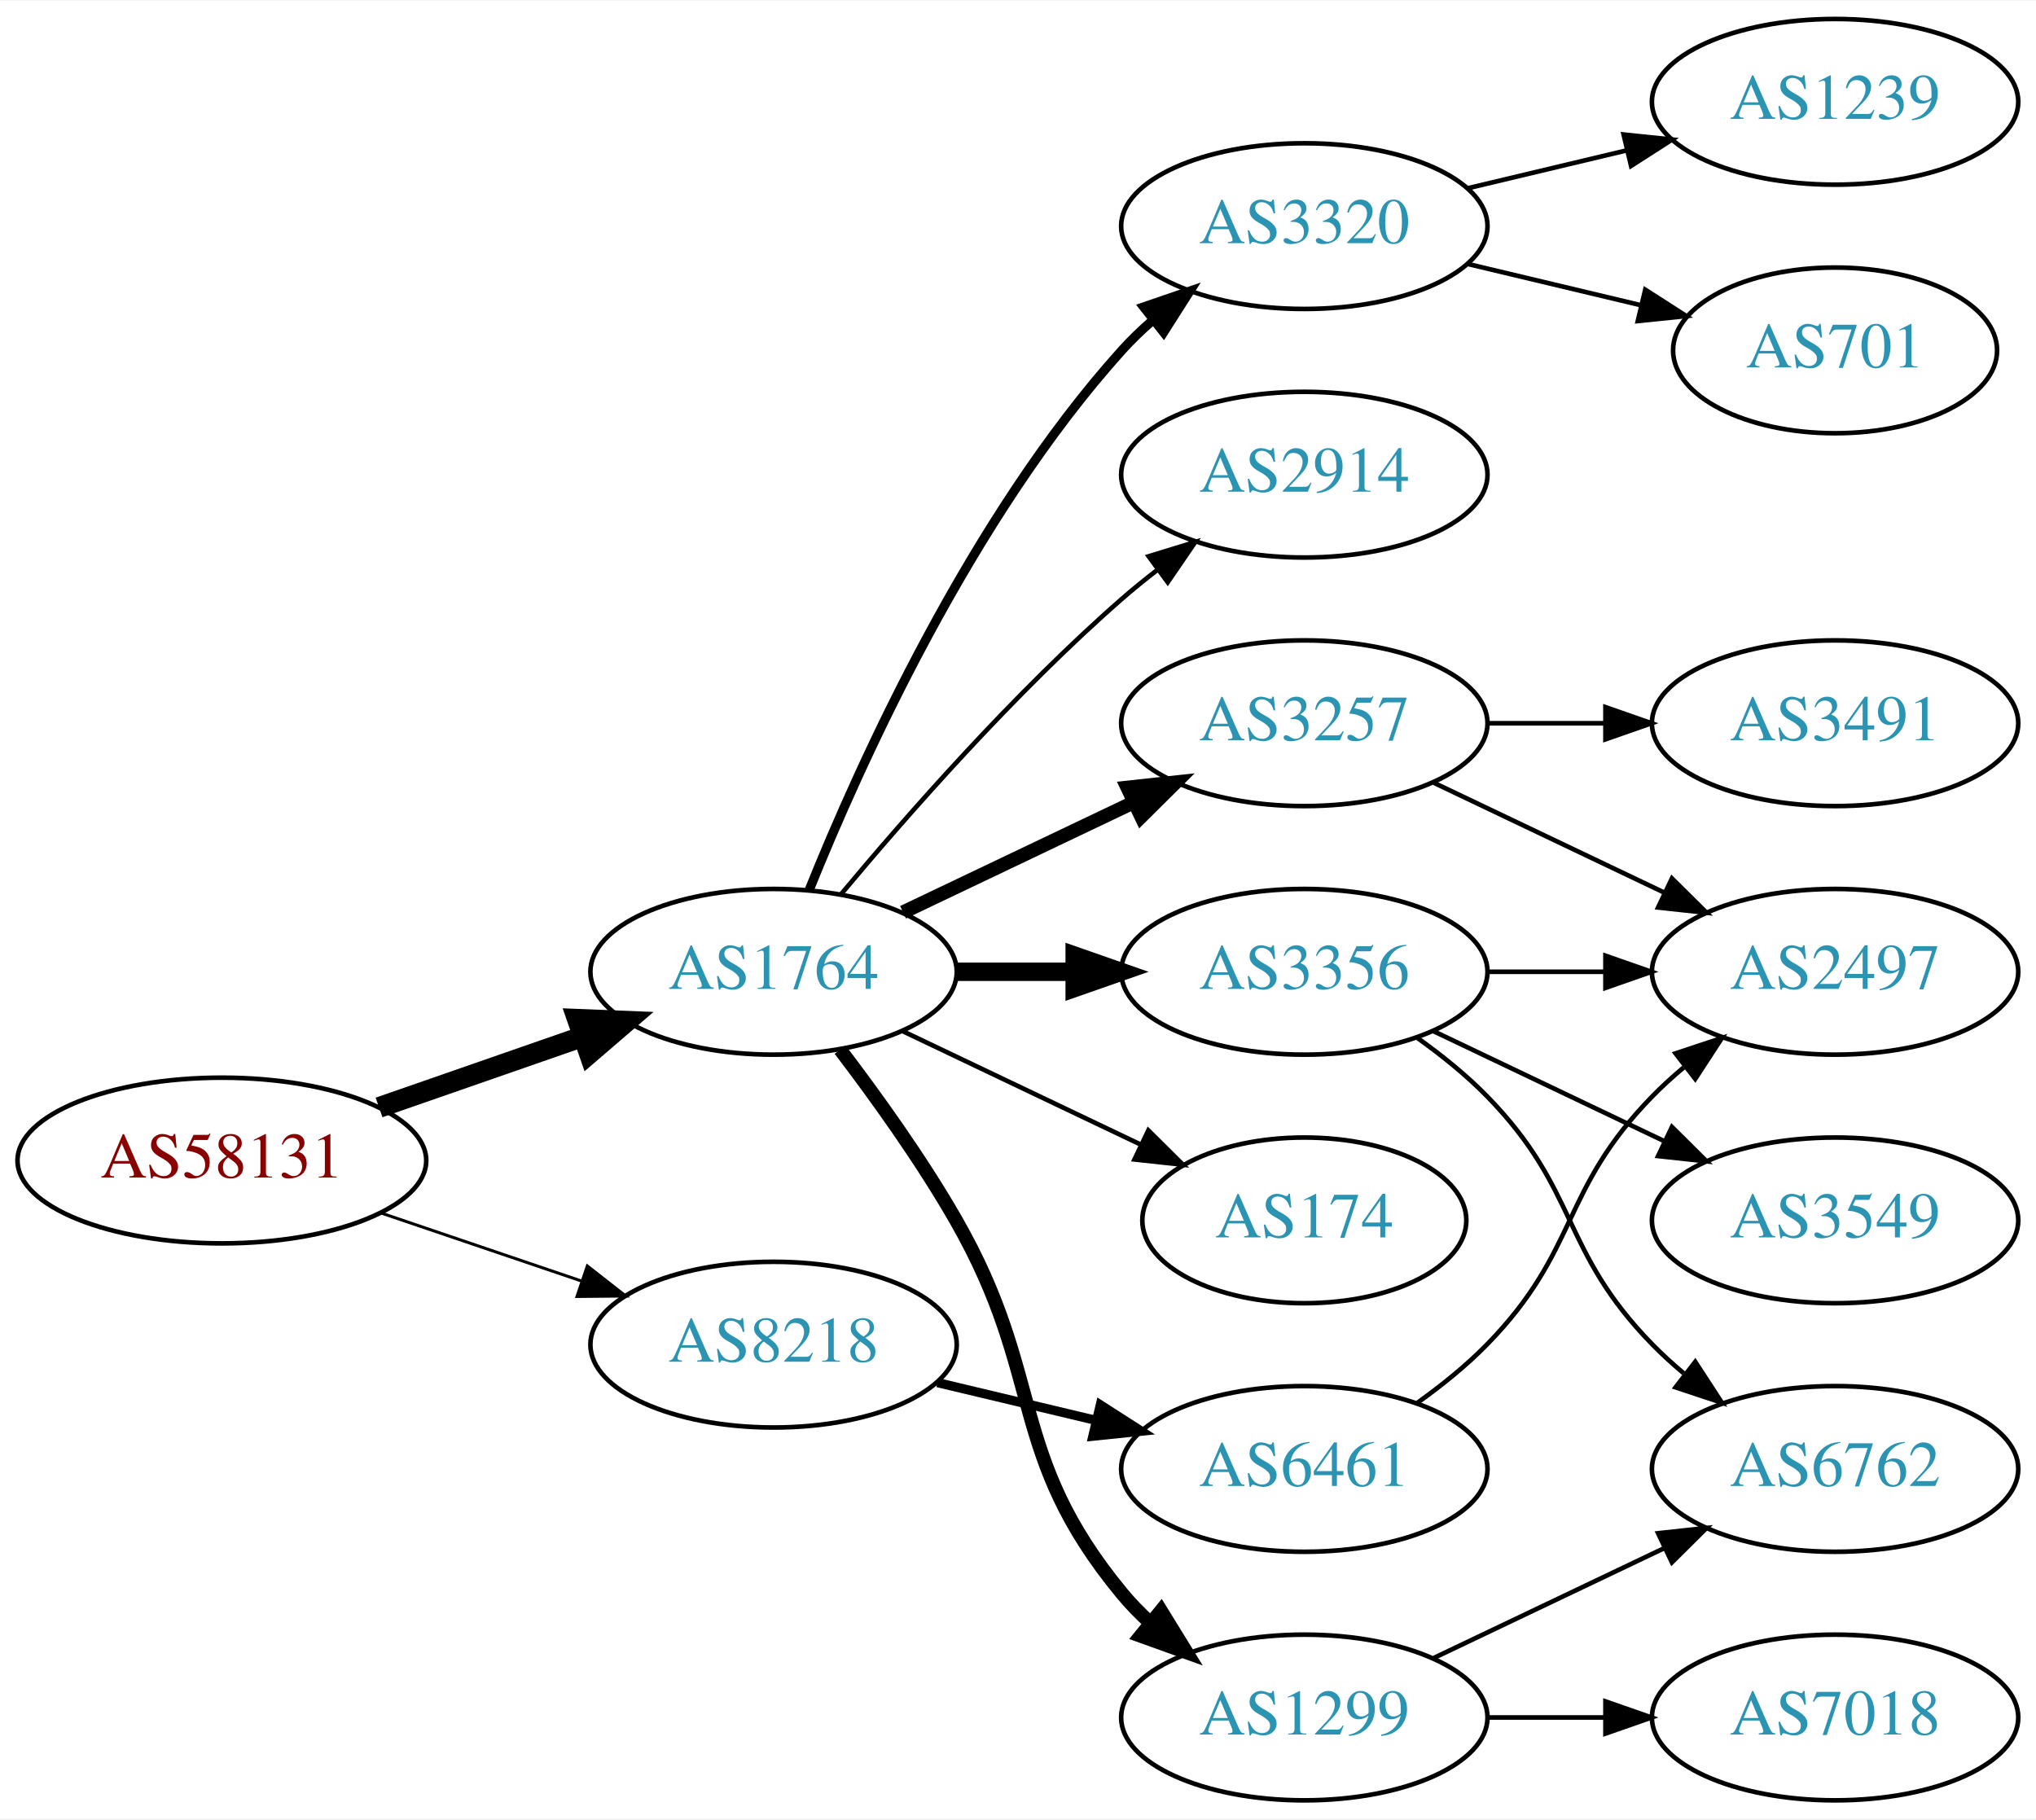
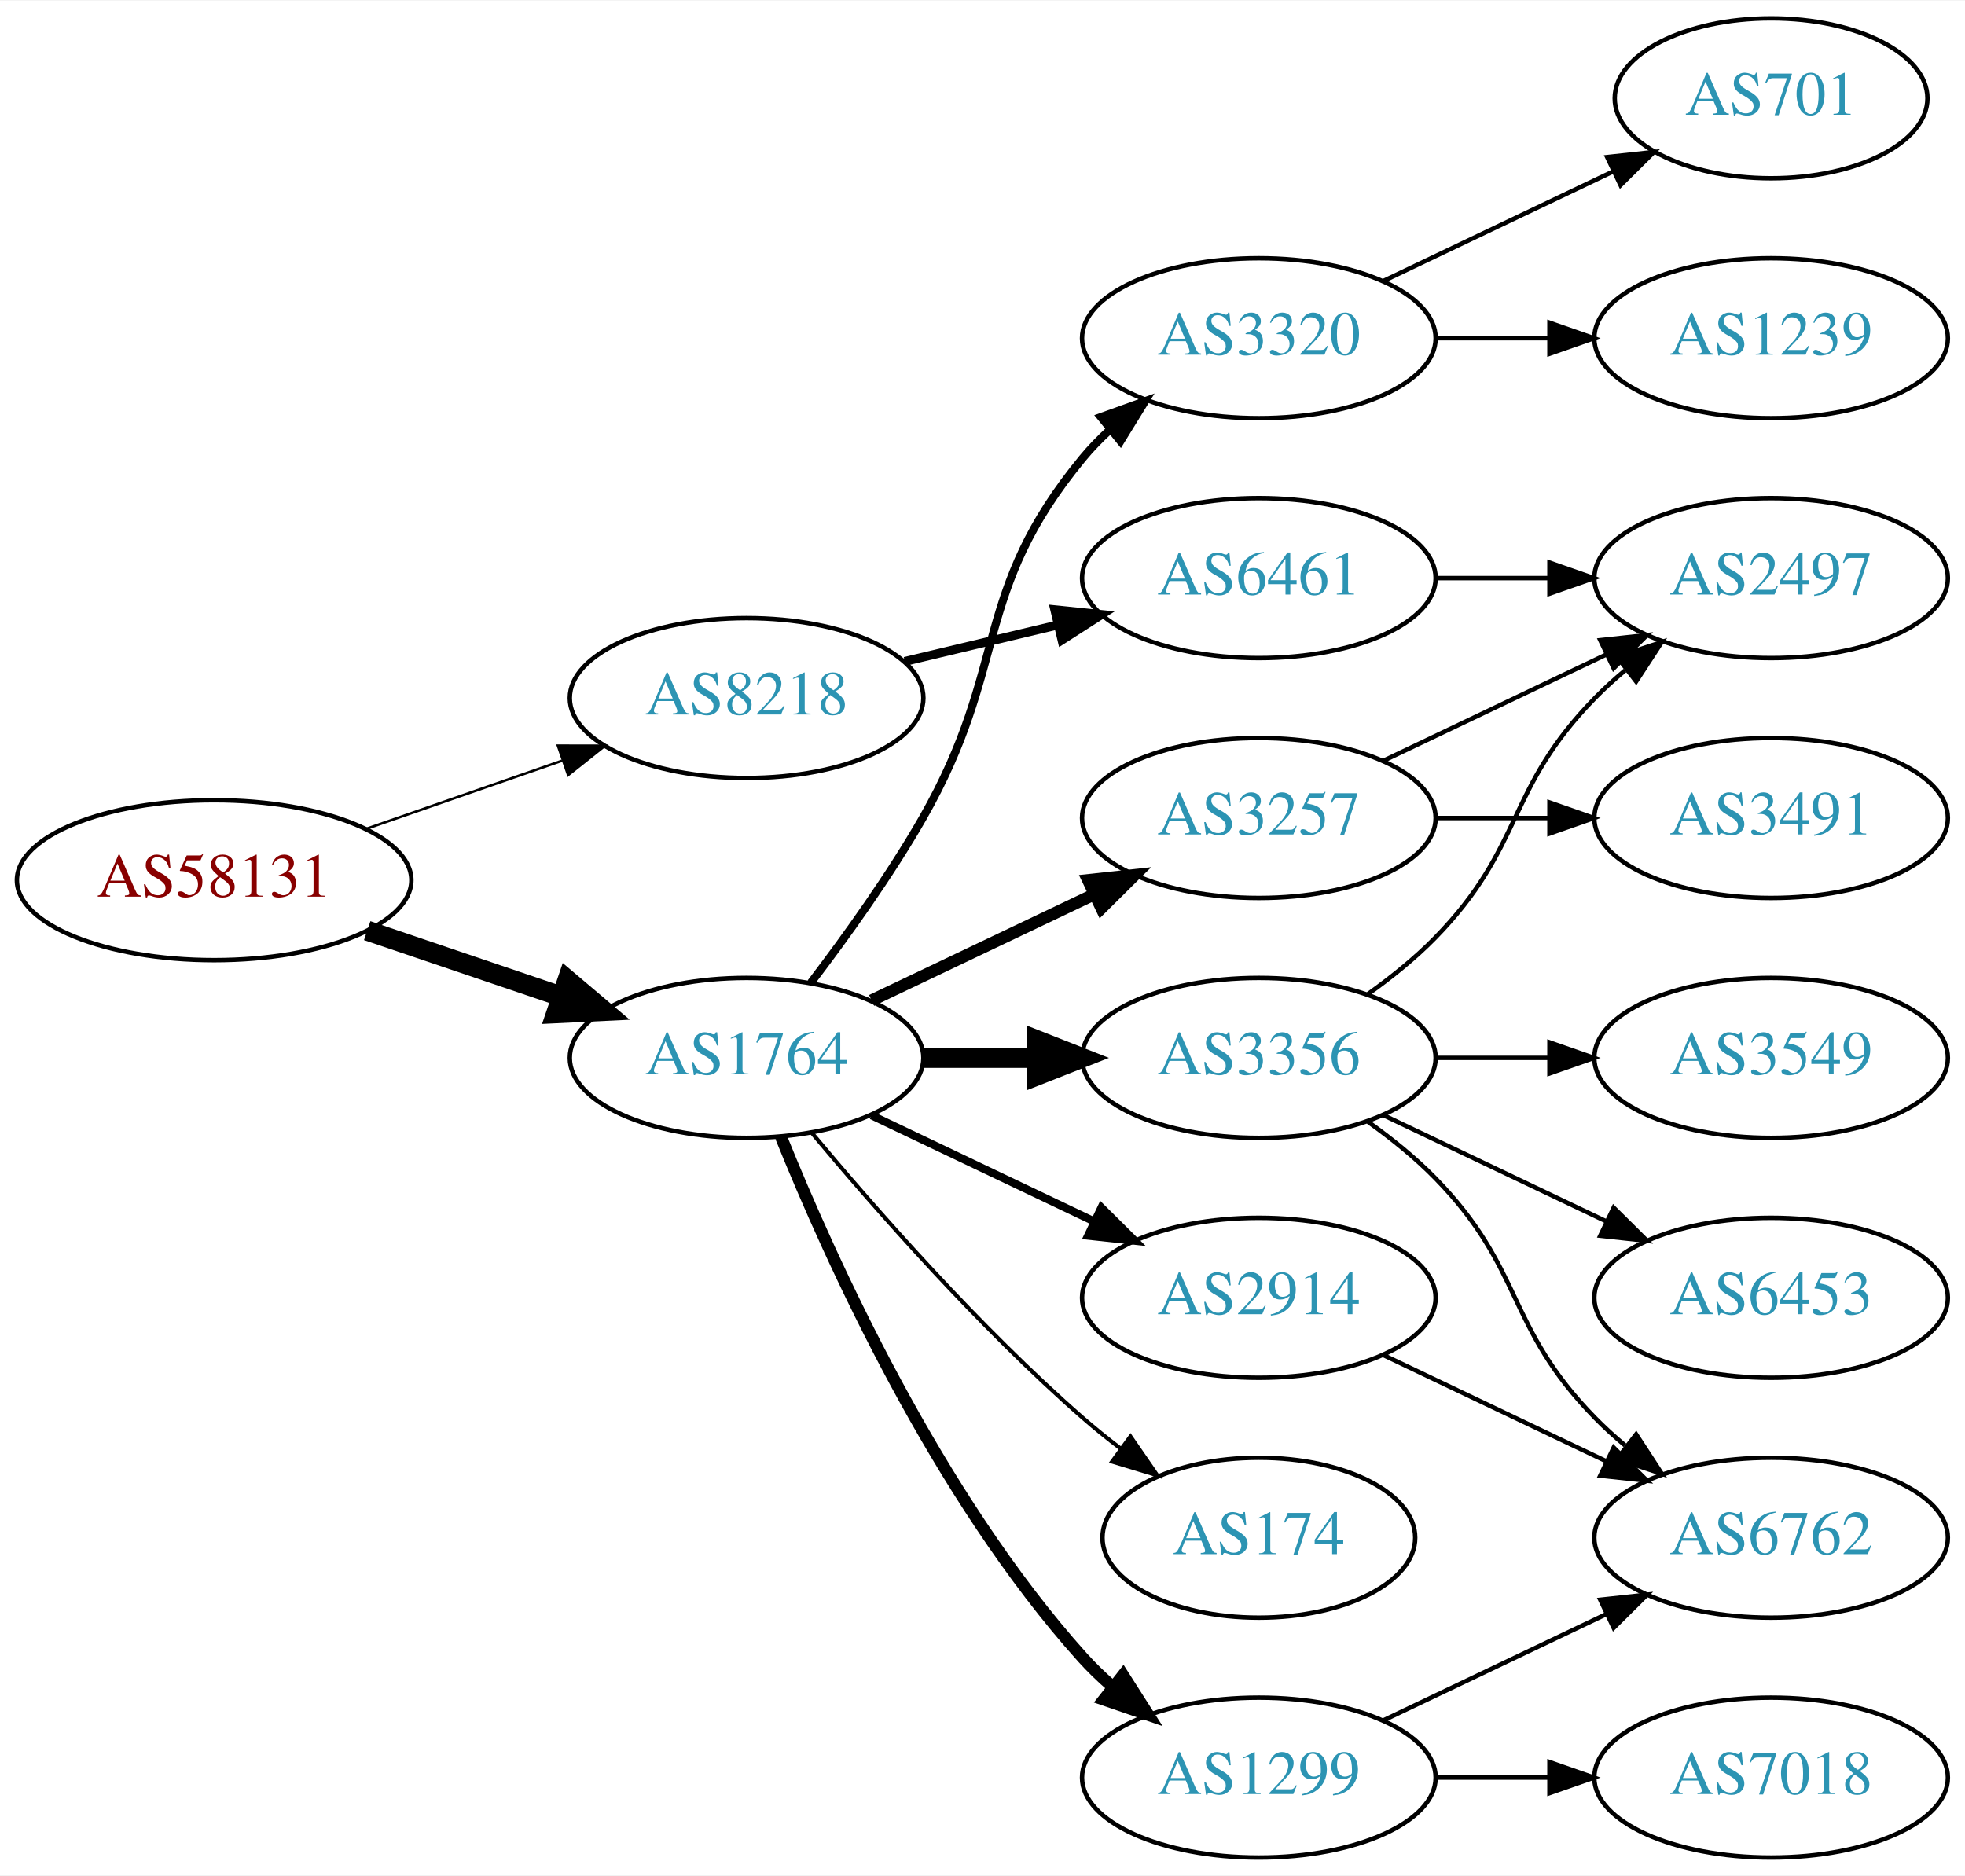
- <svg xmlns="http://www.w3.org/2000/svg" xmlns:xlink="http://www.w3.org/1999/xlink" width="442pt" height="395pt" viewBox="0.00 0.00 442.27 395.00">
-   <g id="graph0" class="graph" transform="scale(1 1) rotate(0) translate(4 391)">
-     <polygon fill="white" stroke="none" points="-4,4 -4,-391 438.271,-391 438.271,4 -4,4" />
+ <svg xmlns="http://www.w3.org/2000/svg" xmlns:xlink="http://www.w3.org/1999/xlink" width="442pt" height="422pt" viewBox="0.00 0.00 442.27 422.00">
+   <g id="graph0" class="graph" transform="scale(1 1) rotate(0) translate(4 418)">
+     <polygon fill="white" stroke="none" points="-4,4 -4,-418 438.271,-418 438.271,4 -4,4" />
    <g id="node1" class="node">
      <g id="a_node1">
        <a xlink:href="/asn/58131" xlink:title="AS58131 ~ Wallnerstrasse 6 [AT]">
-           <ellipse fill="#ffffff" stroke="black" cx="44.196" cy="-139" rx="44.393" ry="18" />
-           <text text-anchor="middle" x="44.196" y="-135.3" font-family="Times,serif" font-size="14.00" fill="#880000">AS58131</text>
+           <ellipse fill="#ffffff" stroke="black" cx="44.196" cy="-220" rx="44.393" ry="18" />
+           <text text-anchor="middle" x="44.196" y="-216.3" font-family="Times,serif" font-size="14.00" fill="#880000">AS58131</text>
        </a>
      </g>
    </g>
    <g id="node2" class="node">
      <g id="a_node2">
        <a xlink:href="/asn/1764" xlink:title="AS1764 ~ NEXTLAYER-AS [AT]">
          <ellipse fill="#ffffff" stroke="black" cx="164.039" cy="-180" rx="39.794" ry="18" />
          <text text-anchor="middle" x="164.039" y="-176.3" font-family="Times,serif" font-size="14.00" fill="#2c94b3">AS1764</text>
        </a>
      </g>
    </g>
    <g id="edge1" class="edge">
-       <path fill="none" stroke="black" stroke-width="4.5" d="M78.335,-150.53C92.053,-155.302 108.092,-160.883 122.502,-165.896" />
-       <polygon fill="black" stroke="black" stroke-width="4.5" points="121.43,-169.692 132.168,-169.26 124.018,-162.255 121.43,-169.692" />
+       <path fill="none" stroke="black" stroke-width="4.5" d="M78.65,-208.645C92.251,-204.028 108.093,-198.651 122.354,-193.81" />
+       <polygon fill="black" stroke="black" stroke-width="4.5" points="123.724,-197.503 131.928,-190.56 121.193,-190.046 123.724,-197.503" />
    </g>
    <g id="node3" class="node">
      <g id="a_node3">
        <a xlink:href="/asn/8218" xlink:title="AS8218 ~ legacy Neotelecoms [FR]">
-           <ellipse fill="#ffffff" stroke="black" cx="164.039" cy="-99" rx="39.794" ry="18" />
-           <text text-anchor="middle" x="164.039" y="-95.3" font-family="Times,serif" font-size="14.00" fill="#2c94b3">AS8218</text>
+           <ellipse fill="#ffffff" stroke="black" cx="164.039" cy="-261" rx="39.794" ry="18" />
+           <text text-anchor="middle" x="164.039" y="-257.3" font-family="Times,serif" font-size="14.00" fill="#2c94b3">AS8218</text>
        </a>
      </g>
    </g>
    <g id="edge2" class="edge">
-       <path fill="none" stroke="black" stroke-width="0.643" d="M78.65,-127.645C92.251,-123.028 108.093,-117.651 122.354,-112.81" />
-       <polygon fill="black" stroke="black" stroke-width="0.643" points="123.583,-116.089 131.928,-109.56 121.333,-109.46 123.583,-116.089" />
+       <path fill="none" stroke="black" stroke-width="0.562" d="M78.335,-231.53C92.053,-236.302 108.092,-241.883 122.502,-246.896" />
+       <polygon fill="black" stroke="black" stroke-width="0.562" points="121.573,-250.279 132.168,-250.26 123.874,-243.668 121.573,-250.279" />
    </g>
    <g id="node4" class="node">
      <g id="a_node4">
+         <a xlink:href="/asn/3320" xlink:title="AS3320 ~ DTAG [DE]">
+           <ellipse fill="#ffffff" stroke="black" cx="279.332" cy="-342" rx="39.794" ry="18" />
+           <text text-anchor="middle" x="279.332" y="-338.3" font-family="Times,serif" font-size="14.00" fill="#2c94b3">AS3320</text>
+         </a>
+       </g>
+     </g>
+     <g id="edge3" class="edge">
+       <path fill="none" stroke="black" stroke-width="1.8" d="M178.5,-196.913C186.393,-207.27 196.242,-220.992 203.685,-234 223.25,-268.194 214.621,-284.606 239.685,-315 241.54,-317.25 243.627,-319.396 245.846,-321.424" />
+       <polygon fill="black" stroke="black" stroke-width="1.8" points="243.782,-324.256 253.751,-327.844 248.195,-318.823 243.782,-324.256" />
+     </g>
+     <g id="node5" class="node">
+       <g id="a_node5">
+         <a xlink:href="/asn/3257" xlink:title="AS3257 ~ GTT [DE]">
+           <ellipse fill="#ffffff" stroke="black" cx="279.332" cy="-234" rx="39.794" ry="18" />
+           <text text-anchor="middle" x="279.332" y="-230.3" font-family="Times,serif" font-size="14.00" fill="#2c94b3">AS3257</text>
+         </a>
+       </g>
+     </g>
+     <g id="edge4" class="edge">
+       <path fill="none" stroke="black" stroke-width="2.7" d="M192.175,-192.934C207.169,-200.081 225.99,-209.052 242.213,-216.785" />
+       <polygon fill="black" stroke="black" stroke-width="2.7" points="240.884,-220.028 251.417,-221.171 243.895,-213.709 240.884,-220.028" />
+     </g>
+     <g id="node6" class="node">
+       <g id="a_node6">
+         <a xlink:href="/asn/174" xlink:title="AS174 ~ Cogent Communications [US]">
+           <ellipse fill="#ffffff" stroke="black" cx="279.332" cy="-72" rx="35.194" ry="18" />
+           <text text-anchor="middle" x="279.332" y="-68.3" font-family="Times,serif" font-size="14.00" fill="#2c94b3">AS174</text>
+         </a>
+       </g>
+     </g>
+     <g id="edge5" class="edge">
+       <path fill="none" stroke="black" stroke-width="0.9" d="M178.669,-163.183C192.951,-146.071 216.498,-119.255 239.685,-99 242.355,-96.668 245.228,-94.352 248.158,-92.114" />
+       <polygon fill="black" stroke="black" stroke-width="0.9" points="250.436,-94.784 256.449,-86.061 246.309,-89.13 250.436,-94.784" />
+     </g>
+     <g id="node7" class="node">
+       <g id="a_node7">
        <a xlink:href="/asn/3356" xlink:title="AS3356 ~ Level 3 Parent, LLC [US]">
          <ellipse fill="#ffffff" stroke="black" cx="279.332" cy="-180" rx="39.794" ry="18" />
          <text text-anchor="middle" x="279.332" y="-176.3" font-family="Times,serif" font-size="14.00" fill="#2c94b3">AS3356</text>
        </a>
      </g>
    </g>
-     <g id="edge3" class="edge">
-       <path fill="none" stroke="black" stroke-width="4" d="M203.711,-180C211.914,-180 220.678,-180 229.21,-180" />
-       <polygon fill="black" stroke="black" stroke-width="4" points="229.449,-183.5 239.449,-180 229.449,-176.5 229.449,-183.5" />
-     </g>
-     <g id="node5" class="node">
-       <g id="a_node5">
+     <g id="edge6" class="edge">
+       <path fill="none" stroke="black" stroke-width="4.5" d="M203.711,-180C211.914,-180 220.678,-180 229.21,-180" />
+       <polygon fill="black" stroke="black" stroke-width="4.5" points="229.449,-183.938 239.449,-180 229.449,-176.063 229.449,-183.938" />
+     </g>
+     <g id="node8" class="node">
+       <g id="a_node8">
+         <a xlink:href="/asn/2914" xlink:title="AS2914 ~ NTT America, Inc. [US]">
+           <ellipse fill="#ffffff" stroke="black" cx="279.332" cy="-126" rx="39.794" ry="18" />
+           <text text-anchor="middle" x="279.332" y="-122.3" font-family="Times,serif" font-size="14.00" fill="#2c94b3">AS2914</text>
+         </a>
+       </g>
+     </g>
+     <g id="edge7" class="edge">
+       <path fill="none" stroke="black" stroke-width="1.8" d="M192.175,-167.066C207.169,-159.919 225.99,-150.948 242.213,-143.215" />
+       <polygon fill="black" stroke="black" stroke-width="1.8" points="243.895,-146.291 251.417,-138.829 240.884,-139.972 243.895,-146.291" />
+     </g>
+     <g id="node9" class="node">
+       <g id="a_node9">
        <a xlink:href="/asn/1299" xlink:title="AS1299 ~ Telia Carrier [EU]">
          <ellipse fill="#ffffff" stroke="black" cx="279.332" cy="-18" rx="39.794" ry="18" />
          <text text-anchor="middle" x="279.332" y="-14.3" font-family="Times,serif" font-size="14.00" fill="#2c94b3">AS1299</text>
        </a>
      </g>
    </g>
-     <g id="edge4" class="edge">
-       <path fill="none" stroke="black" stroke-width="3" d="M178.5,-163.087C186.393,-152.73 196.242,-139.008 203.685,-126 223.25,-91.806 214.621,-75.394 239.685,-45 241.54,-42.751 243.627,-40.604 245.846,-38.576" />
-       <polygon fill="black" stroke="black" stroke-width="3" points="248.195,-41.178 253.751,-32.156 243.782,-35.744 248.195,-41.178" />
-     </g>
-     <g id="node6" class="node">
-       <g id="a_node6">
-         <a xlink:href="/asn/3257" xlink:title="AS3257 ~ GTT [DE]">
-           <ellipse fill="#ffffff" stroke="black" cx="279.332" cy="-234" rx="39.794" ry="18" />
-           <text text-anchor="middle" x="279.332" y="-230.3" font-family="Times,serif" font-size="14.00" fill="#2c94b3">AS3257</text>
-         </a>
-       </g>
-     </g>
-     <g id="edge5" class="edge">
-       <path fill="none" stroke="black" stroke-width="3" d="M192.175,-192.934C207.169,-200.081 225.99,-209.052 242.213,-216.785" />
-       <polygon fill="black" stroke="black" stroke-width="3" points="240.884,-220.028 251.417,-221.171 243.895,-213.709 240.884,-220.028" />
-     </g>
-     <g id="node7" class="node">
-       <g id="a_node7">
-         <a xlink:href="/asn/174" xlink:title="AS174 ~ Cogent Communications [US]">
-           <ellipse fill="#ffffff" stroke="black" cx="279.332" cy="-126" rx="35.194" ry="18" />
-           <text text-anchor="middle" x="279.332" y="-122.3" font-family="Times,serif" font-size="14.00" fill="#2c94b3">AS174</text>
-         </a>
-       </g>
-     </g>
-     <g id="edge6" class="edge">
-       <path fill="none" stroke="black" d="M192.175,-167.066C207.607,-159.71 227.092,-150.423 243.628,-142.541" />
-       <polygon fill="black" stroke="black" points="245.448,-145.551 252.969,-138.089 242.436,-139.232 245.448,-145.551" />
-     </g>
-     <g id="node8" class="node">
-       <g id="a_node8">
-         <a xlink:href="/asn/2914" xlink:title="AS2914 ~ NTT America, Inc. [US]">
+     <g id="edge8" class="edge">
+       <path fill="none" stroke="black" stroke-width="2.7" d="M171.786,-162.213C182.837,-134.757 206.891,-81.422 239.685,-45 241.688,-42.776 243.906,-40.637 246.239,-38.603" />
+       <polygon fill="black" stroke="black" stroke-width="2.7" points="248.769,-41.065 254.458,-32.127 244.437,-35.567 248.769,-41.065" />
+     </g>
+     <g id="node18" class="node">
+       <g id="a_node18">
+         <a xlink:href="/asn/6461" xlink:title="AS6461 ~ Zayo Bandwidth [US]">
          <ellipse fill="#ffffff" stroke="black" cx="279.332" cy="-288" rx="39.794" ry="18" />
-           <text text-anchor="middle" x="279.332" y="-284.3" font-family="Times,serif" font-size="14.00" fill="#2c94b3">AS2914</text>
-         </a>
-       </g>
-     </g>
-     <g id="edge7" class="edge">
-       <path fill="none" stroke="black" d="M178.669,-196.817C192.951,-213.929 216.498,-240.745 239.685,-261 242.151,-263.154 244.789,-265.294 247.487,-267.372" />
-       <polygon fill="black" stroke="black" points="245.512,-270.264 255.641,-273.37 249.66,-264.625 245.512,-270.264" />
-     </g>
-     <g id="node9" class="node">
-       <g id="a_node9">
-         <a xlink:href="/asn/3320" xlink:title="AS3320 ~ DTAG [DE]">
-           <ellipse fill="#ffffff" stroke="black" cx="279.332" cy="-342" rx="39.794" ry="18" />
-           <text text-anchor="middle" x="279.332" y="-338.3" font-family="Times,serif" font-size="14.00" fill="#2c94b3">AS3320</text>
-         </a>
-       </g>
-     </g>
-     <g id="edge8" class="edge">
-       <path fill="none" stroke="black" stroke-width="2" d="M171.786,-197.787C182.837,-225.243 206.891,-278.578 239.685,-315 241.688,-317.224 243.906,-319.363 246.239,-321.397" />
-       <polygon fill="black" stroke="black" stroke-width="2" points="244.437,-324.433 254.458,-327.873 248.769,-318.935 244.437,-324.433" />
-     </g>
-     <g id="node17" class="node">
-       <g id="a_node17">
-         <a xlink:href="/asn/6461" xlink:title="AS6461 ~ Zayo Bandwidth [US]">
-           <ellipse fill="#ffffff" stroke="black" cx="279.332" cy="-72" rx="39.794" ry="18" />
-           <text text-anchor="middle" x="279.332" y="-68.3" font-family="Times,serif" font-size="14.00" fill="#2c94b3">AS6461</text>
-         </a>
-       </g>
-     </g>
-     <g id="edge18" class="edge">
-       <path fill="none" stroke="black" stroke-width="2" d="M199.646,-90.752C210.517,-88.162 222.671,-85.265 234.114,-82.538" />
-       <polygon fill="black" stroke="black" stroke-width="2" points="235.02,-85.92 243.936,-80.197 233.397,-79.111 235.02,-85.92" />
+           <text text-anchor="middle" x="279.332" y="-284.3" font-family="Times,serif" font-size="14.00" fill="#2c94b3">AS6461</text>
+         </a>
+       </g>
+     </g>
+     <g id="edge20" class="edge">
+       <path fill="none" stroke="black" stroke-width="2" d="M199.646,-269.248C210.517,-271.838 222.671,-274.735 234.114,-277.462" />
+       <polygon fill="black" stroke="black" stroke-width="2" points="233.397,-280.889 243.936,-279.803 235.02,-274.08 233.397,-280.889" />
    </g>
    <g id="node10" class="node">
      <g id="a_node10">
-         <a xlink:href="/asn/3549" xlink:title="AS3549 ~ Level 3 Parent, LLC [US]">
-           <ellipse fill="#ffffff" stroke="black" cx="394.625" cy="-126" rx="39.794" ry="18" />
-           <text text-anchor="middle" x="394.625" y="-122.3" font-family="Times,serif" font-size="14.00" fill="#2c94b3">AS3549</text>
+         <a xlink:href="/asn/701" xlink:title="AS701 ~ UUNET [US]">
+           <ellipse fill="#ffffff" stroke="black" cx="394.625" cy="-396" rx="35.194" ry="18" />
+           <text text-anchor="middle" x="394.625" y="-392.3" font-family="Times,serif" font-size="14.00" fill="#2c94b3">AS701</text>
        </a>
      </g>
    </g>
    <g id="edge9" class="edge">
-       <path fill="none" stroke="black" d="M307.468,-167.066C322.462,-159.919 341.283,-150.948 357.506,-143.215" />
-       <polygon fill="black" stroke="black" points="359.188,-146.291 366.71,-138.829 356.177,-139.972 359.188,-146.291" />
+       <path fill="none" stroke="black" d="M307.468,-354.934C322.9,-362.29 342.385,-371.577 358.92,-379.459" />
+       <polygon fill="black" stroke="black" points="357.729,-382.768 368.262,-383.911 360.741,-376.449 357.729,-382.768" />
    </g>
    <g id="node11" class="node">
      <g id="a_node11">
+         <a xlink:href="/asn/1239" xlink:title="AS1239 ~ Sprint [US]">
+           <ellipse fill="#ffffff" stroke="black" cx="394.625" cy="-342" rx="39.794" ry="18" />
+           <text text-anchor="middle" x="394.625" y="-338.3" font-family="Times,serif" font-size="14.00" fill="#2c94b3">AS1239</text>
+         </a>
+       </g>
+     </g>
+     <g id="edge10" class="edge">
+       <path fill="none" stroke="black" d="M319.004,-342C327.207,-342 335.971,-342 344.503,-342" />
+       <polygon fill="black" stroke="black" points="344.742,-345.5 354.742,-342 344.742,-338.5 344.742,-345.5" />
+     </g>
+     <g id="node12" class="node">
+       <g id="a_node12">
+         <a xlink:href="/asn/2497" xlink:title="AS2497 ~ Internet Initiative Japan Inc. [JP]">
+           <ellipse fill="#ffffff" stroke="black" cx="394.625" cy="-288" rx="39.794" ry="18" />
+           <text text-anchor="middle" x="394.625" y="-284.3" font-family="Times,serif" font-size="14.00" fill="#2c94b3">AS2497</text>
+         </a>
+       </g>
+     </g>
+     <g id="edge11" class="edge">
+       <path fill="none" stroke="black" d="M307.468,-246.934C322.462,-254.081 341.283,-263.052 357.506,-270.785" />
+       <polygon fill="black" stroke="black" points="356.177,-274.028 366.71,-275.171 359.188,-267.709 356.177,-274.028" />
+     </g>
+     <g id="node13" class="node">
+       <g id="a_node13">
+         <a xlink:href="/asn/3491" xlink:title="AS3491 ~ PCCW Global, Inc. [US]">
+           <ellipse fill="#ffffff" stroke="black" cx="394.625" cy="-234" rx="39.794" ry="18" />
+           <text text-anchor="middle" x="394.625" y="-230.3" font-family="Times,serif" font-size="14.00" fill="#2c94b3">AS3491</text>
+         </a>
+       </g>
+     </g>
+     <g id="edge12" class="edge">
+       <path fill="none" stroke="black" d="M319.004,-234C327.207,-234 335.971,-234 344.503,-234" />
+       <polygon fill="black" stroke="black" points="344.742,-237.5 354.742,-234 344.742,-230.5 344.742,-237.5" />
+     </g>
+     <g id="edge13" class="edge">
+       <path fill="none" stroke="black" d="M303.926,-194.389C309.182,-198.148 314.513,-202.437 318.978,-207 339.151,-227.617 334.806,-240.383 354.978,-261 357.071,-263.139 359.354,-265.218 361.731,-267.21" />
+       <polygon fill="black" stroke="black" points="359.974,-270.275 370.031,-273.611 364.249,-264.732 359.974,-270.275" />
+     </g>
+     <g id="node14" class="node">
+       <g id="a_node14">
        <a xlink:href="/asn/6762" xlink:title="AS6762 ~ TELECOM ITALIA SPARKLE S.p.A. [IT]">
          <ellipse fill="#ffffff" stroke="black" cx="394.625" cy="-72" rx="39.794" ry="18" />
          <text text-anchor="middle" x="394.625" y="-68.3" font-family="Times,serif" font-size="14.00" fill="#2c94b3">AS6762</text>
        </a>
      </g>
    </g>
-     <g id="edge10" class="edge">
+     <g id="edge14" class="edge">
      <path fill="none" stroke="black" d="M303.926,-165.611C309.182,-161.852 314.513,-157.563 318.978,-153 339.151,-132.383 334.806,-119.617 354.978,-99 357.071,-96.861 359.354,-94.782 361.731,-92.79" />
      <polygon fill="black" stroke="black" points="364.249,-95.268 370.031,-86.389 359.974,-89.725 364.249,-95.268" />
    </g>
-     <g id="node12" class="node">
-       <g id="a_node12">
-         <a xlink:href="/asn/2497" xlink:title="AS2497 ~ Internet Initiative Japan Inc. [JP]">
+     <g id="node15" class="node">
+       <g id="a_node15">
+         <a xlink:href="/asn/3549" xlink:title="AS3549 ~ Level 3 Parent, LLC [US]">
          <ellipse fill="#ffffff" stroke="black" cx="394.625" cy="-180" rx="39.794" ry="18" />
-           <text text-anchor="middle" x="394.625" y="-176.3" font-family="Times,serif" font-size="14.00" fill="#2c94b3">AS2497</text>
-         </a>
-       </g>
-     </g>
-     <g id="edge11" class="edge">
+           <text text-anchor="middle" x="394.625" y="-176.3" font-family="Times,serif" font-size="14.00" fill="#2c94b3">AS3549</text>
+         </a>
+       </g>
+     </g>
+     <g id="edge15" class="edge">
      <path fill="none" stroke="black" d="M319.004,-180C327.207,-180 335.971,-180 344.503,-180" />
      <polygon fill="black" stroke="black" points="344.742,-183.5 354.742,-180 344.742,-176.5 344.742,-183.5" />
    </g>
-     <g id="edge13" class="edge">
+     <g id="node16" class="node">
+       <g id="a_node16">
+         <a xlink:href="/asn/6453" xlink:title="AS6453 ~ TATA COMMUNICATIONS (AMERICA) INC [US]">
+           <ellipse fill="#ffffff" stroke="black" cx="394.625" cy="-126" rx="39.794" ry="18" />
+           <text text-anchor="middle" x="394.625" y="-122.3" font-family="Times,serif" font-size="14.00" fill="#2c94b3">AS6453</text>
+         </a>
+       </g>
+     </g>
+     <g id="edge16" class="edge">
+       <path fill="none" stroke="black" d="M307.468,-167.066C322.462,-159.919 341.283,-150.948 357.506,-143.215" />
+       <polygon fill="black" stroke="black" points="359.188,-146.291 366.71,-138.829 356.177,-139.972 359.188,-146.291" />
+     </g>
+     <g id="edge17" class="edge">
+       <path fill="none" stroke="black" d="M307.468,-113.066C322.462,-105.919 341.283,-96.948 357.506,-89.215" />
+       <polygon fill="black" stroke="black" points="359.188,-92.291 366.71,-84.829 356.177,-85.972 359.188,-92.291" />
+     </g>
+     <g id="edge19" class="edge">
      <path fill="none" stroke="black" d="M307.468,-30.934C322.462,-38.081 341.283,-47.052 357.506,-54.785" />
      <polygon fill="black" stroke="black" points="356.177,-58.028 366.71,-59.171 359.188,-51.709 356.177,-58.028" />
    </g>
-     <g id="node13" class="node">
-       <g id="a_node13">
+     <g id="node17" class="node">
+       <g id="a_node17">
        <a xlink:href="/asn/7018" xlink:title="AS7018 ~ AT&amp;T Services, Inc. [US]">
          <ellipse fill="#ffffff" stroke="black" cx="394.625" cy="-18" rx="39.794" ry="18" />
          <text text-anchor="middle" x="394.625" y="-14.3" font-family="Times,serif" font-size="14.00" fill="#2c94b3">AS7018</text>
        </a>
      </g>
    </g>
-     <g id="edge12" class="edge">
+     <g id="edge18" class="edge">
      <path fill="none" stroke="black" d="M319.004,-18C327.207,-18 335.971,-18 344.503,-18" />
      <polygon fill="black" stroke="black" points="344.742,-21.5 354.742,-18 344.742,-14.5 344.742,-21.5" />
    </g>
-     <g id="edge15" class="edge">
-       <path fill="none" stroke="black" d="M307.468,-221.066C322.462,-213.919 341.283,-204.948 357.506,-197.215" />
-       <polygon fill="black" stroke="black" points="359.188,-200.291 366.71,-192.829 356.177,-193.972 359.188,-200.291" />
-     </g>
-     <g id="node14" class="node">
-       <g id="a_node14">
-         <a xlink:href="/asn/3491" xlink:title="AS3491 ~ PCCW Global, Inc. [US]">
-           <ellipse fill="#ffffff" stroke="black" cx="394.625" cy="-234" rx="39.794" ry="18" />
-           <text text-anchor="middle" x="394.625" y="-230.3" font-family="Times,serif" font-size="14.00" fill="#2c94b3">AS3491</text>
-         </a>
-       </g>
-     </g>
-     <g id="edge14" class="edge">
-       <path fill="none" stroke="black" d="M319.004,-234C327.207,-234 335.971,-234 344.503,-234" />
-       <polygon fill="black" stroke="black" points="344.742,-237.5 354.742,-234 344.742,-230.5 344.742,-237.5" />
-     </g>
-     <g id="node15" class="node">
-       <g id="a_node15">
-         <a xlink:href="/asn/1239" xlink:title="AS1239 ~ Sprint [US]">
-           <ellipse fill="#ffffff" stroke="black" cx="394.625" cy="-369" rx="39.794" ry="18" />
-           <text text-anchor="middle" x="394.625" y="-365.3" font-family="Times,serif" font-size="14.00" fill="#2c94b3">AS1239</text>
-         </a>
-       </g>
-     </g>
-     <g id="edge16" class="edge">
-       <path fill="none" stroke="black" d="M314.939,-350.248C325.81,-352.838 337.964,-355.735 349.407,-358.462" />
-       <polygon fill="black" stroke="black" points="348.69,-361.889 359.229,-360.803 350.313,-355.08 348.69,-361.889" />
-     </g>
-     <g id="node16" class="node">
-       <g id="a_node16">
-         <a xlink:href="/asn/701" xlink:title="AS701 ~ UUNET [US]">
-           <ellipse fill="#ffffff" stroke="black" cx="394.625" cy="-315" rx="35.194" ry="18" />
-           <text text-anchor="middle" x="394.625" y="-311.3" font-family="Times,serif" font-size="14.00" fill="#2c94b3">AS701</text>
-         </a>
-       </g>
-     </g>
-     <g id="edge17" class="edge">
-       <path fill="none" stroke="black" d="M314.939,-333.752C326.733,-330.942 340.038,-327.771 352.306,-324.847" />
-       <polygon fill="black" stroke="black" points="353.394,-328.186 362.311,-322.463 351.772,-321.376 353.394,-328.186" />
-     </g>
-     <g id="edge19" class="edge">
-       <path fill="none" stroke="black" d="M303.926,-86.389C309.182,-90.148 314.513,-94.437 318.978,-99 339.151,-119.617 334.806,-132.383 354.978,-153 357.071,-155.139 359.354,-157.218 361.731,-159.21" />
-       <polygon fill="black" stroke="black" points="359.974,-162.275 370.031,-165.611 364.249,-156.732 359.974,-162.275" />
+     <g id="edge21" class="edge">
+       <path fill="none" stroke="black" d="M319.004,-288C327.207,-288 335.971,-288 344.503,-288" />
+       <polygon fill="black" stroke="black" points="344.742,-291.5 354.742,-288 344.742,-284.5 344.742,-291.5" />
    </g>
  </g>
</svg>
